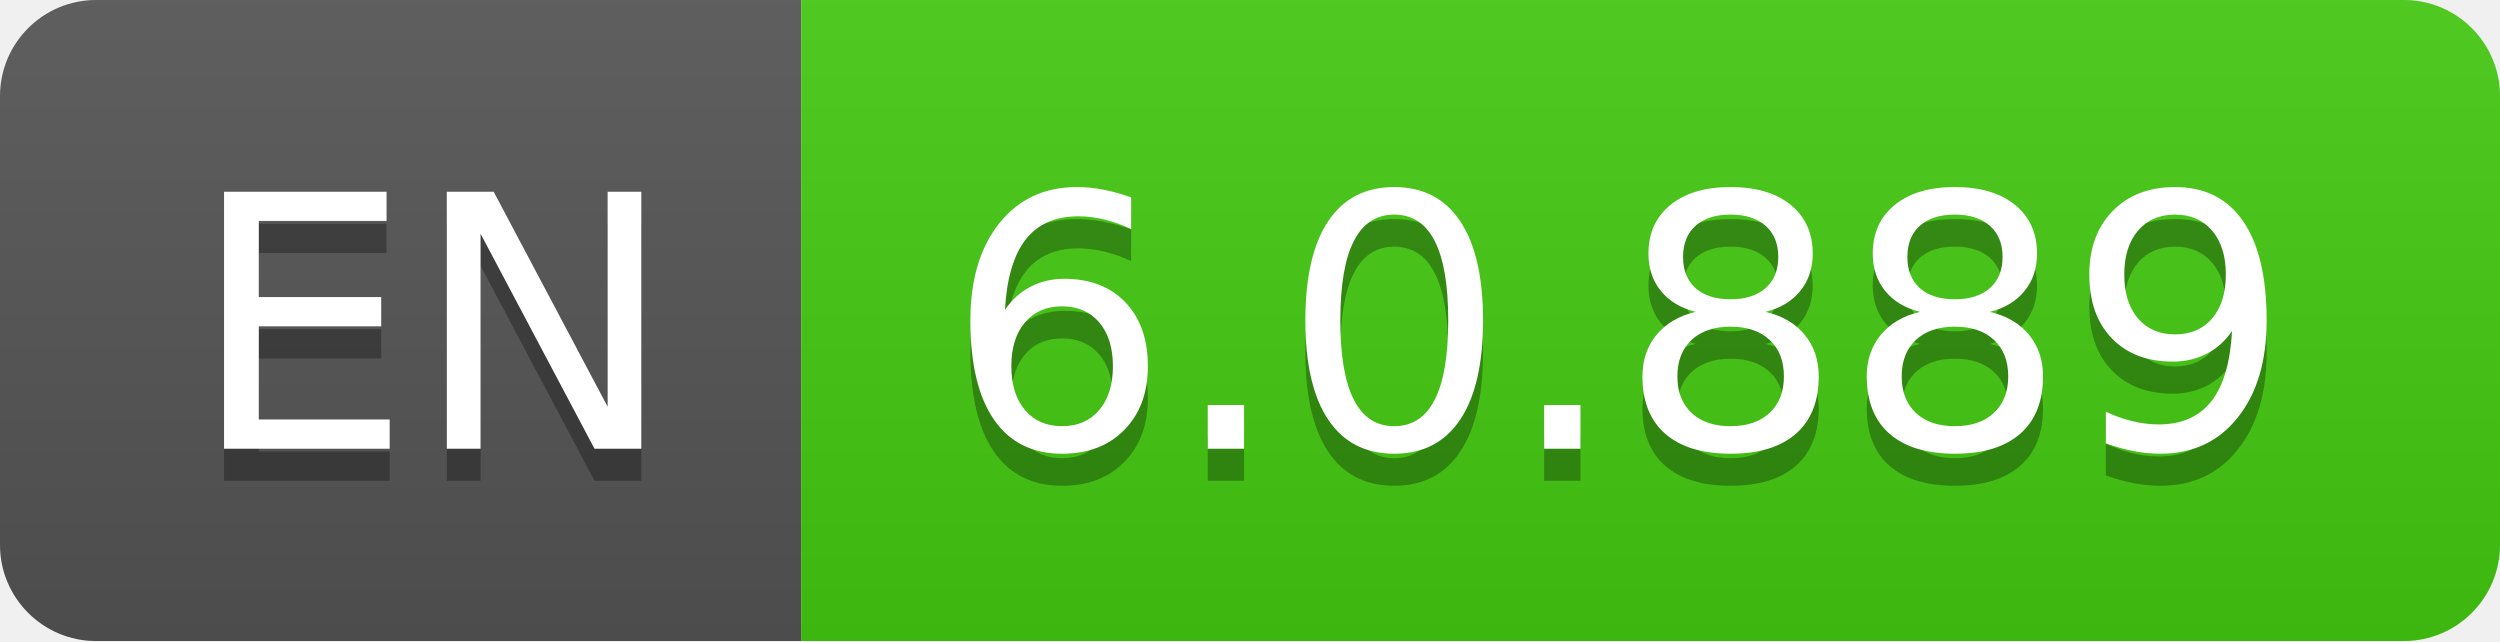
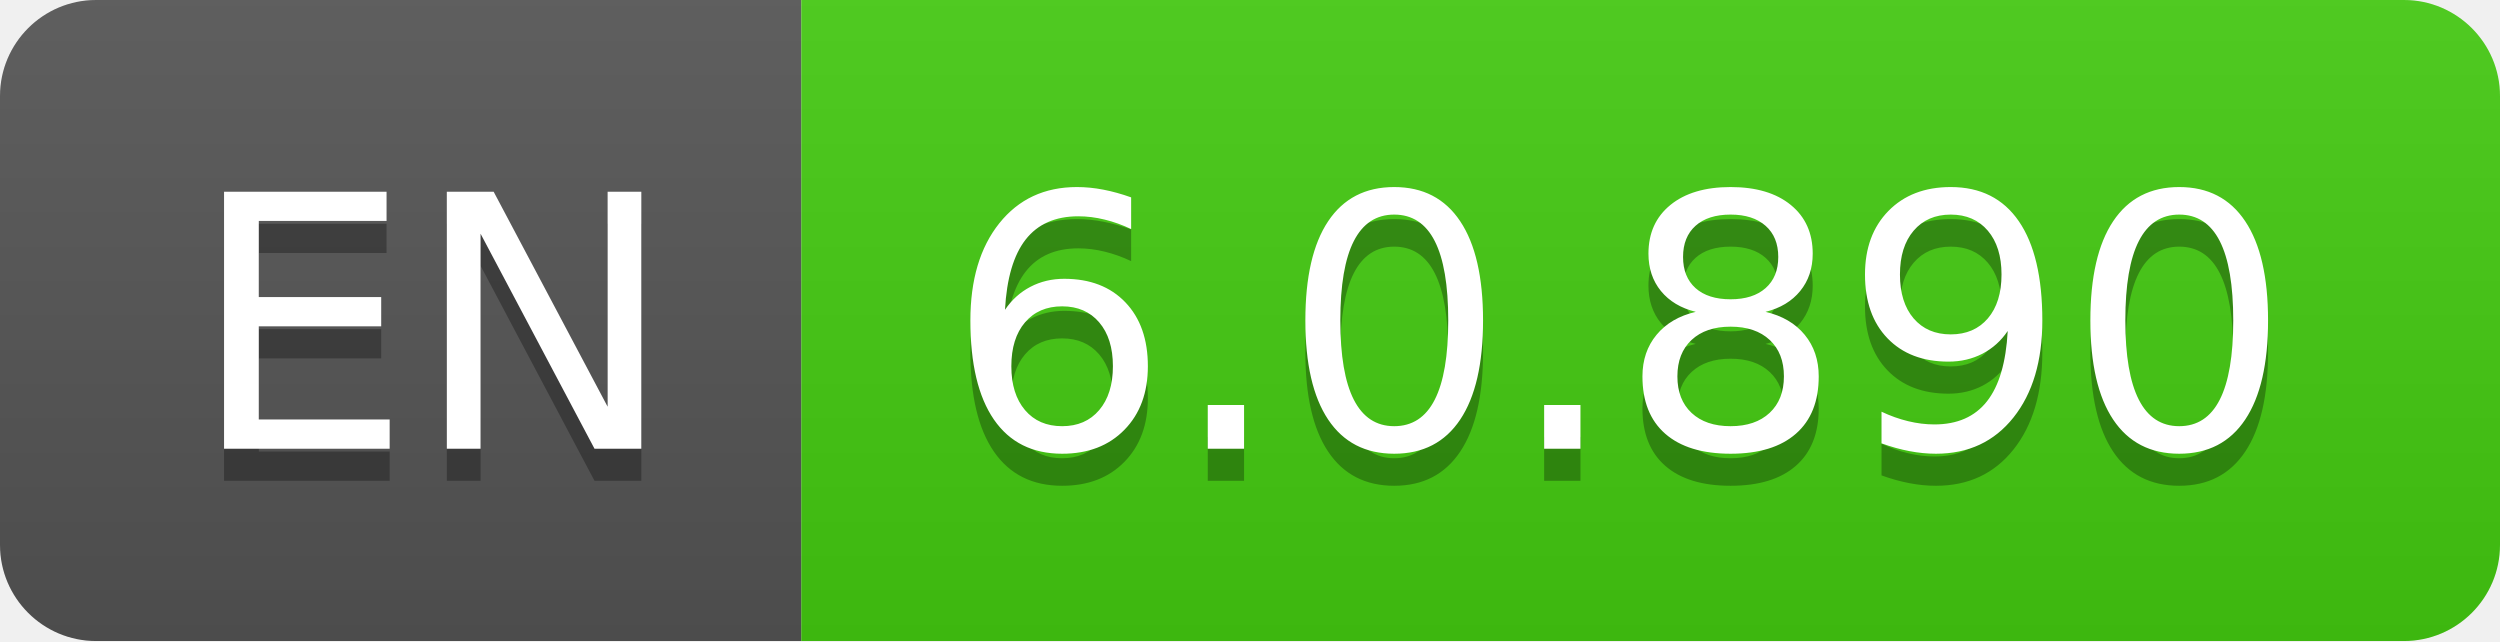
- <svg xmlns="http://www.w3.org/2000/svg" width="78" height="20" role="img" aria-label="EN: 6.0.889">
+ <svg xmlns="http://www.w3.org/2000/svg" width="78" height="20" role="img" aria-label="EN: 6.0.890">
  <linearGradient id="s" x2="0" y2="100%">
    <stop offset="0" stop-color="#bbb" stop-opacity=".1" />
    <stop offset="1" stop-opacity=".1" />
  </linearGradient>
  <clipPath id="r">
    <rect width="78" height="20" rx="3" fill="#fff" />
  </clipPath>
  <g clip-path="url(#r)">
    <rect width="25" height="20" fill="#555" />
    <rect x="25" width="53" height="20" fill="#4c1" />
    <rect width="78" height="20" fill="url(#s)" />
  </g>
  <g fill="#fff" text-anchor="middle" font-family="Verdana,Geneva,DejaVu Sans,sans-serif" text-rendering="geometricPrecision" font-size="110">
    <text aria-hidden="true" x="135" y="150" fill="#010101" fill-opacity=".3" transform="scale(.1)" textLength="150">EN</text>
    <text x="135" y="140" transform="scale(.1)" fill="#fff" textLength="150">EN</text>
-     <text aria-hidden="true" x="505" y="150" fill="#010101" fill-opacity=".3" transform="scale(.1)" textLength="430">6.0.889</text>
-     <text x="505" y="140" transform="scale(.1)" fill="#fff" textLength="430">6.0.889</text>
+     <text aria-hidden="true" x="505" y="150" fill="#010101" fill-opacity=".3" transform="scale(.1)" textLength="430">6.0.890</text>
+     <text x="505" y="140" transform="scale(.1)" fill="#fff" textLength="430">6.0.890</text>
  </g>
</svg>
